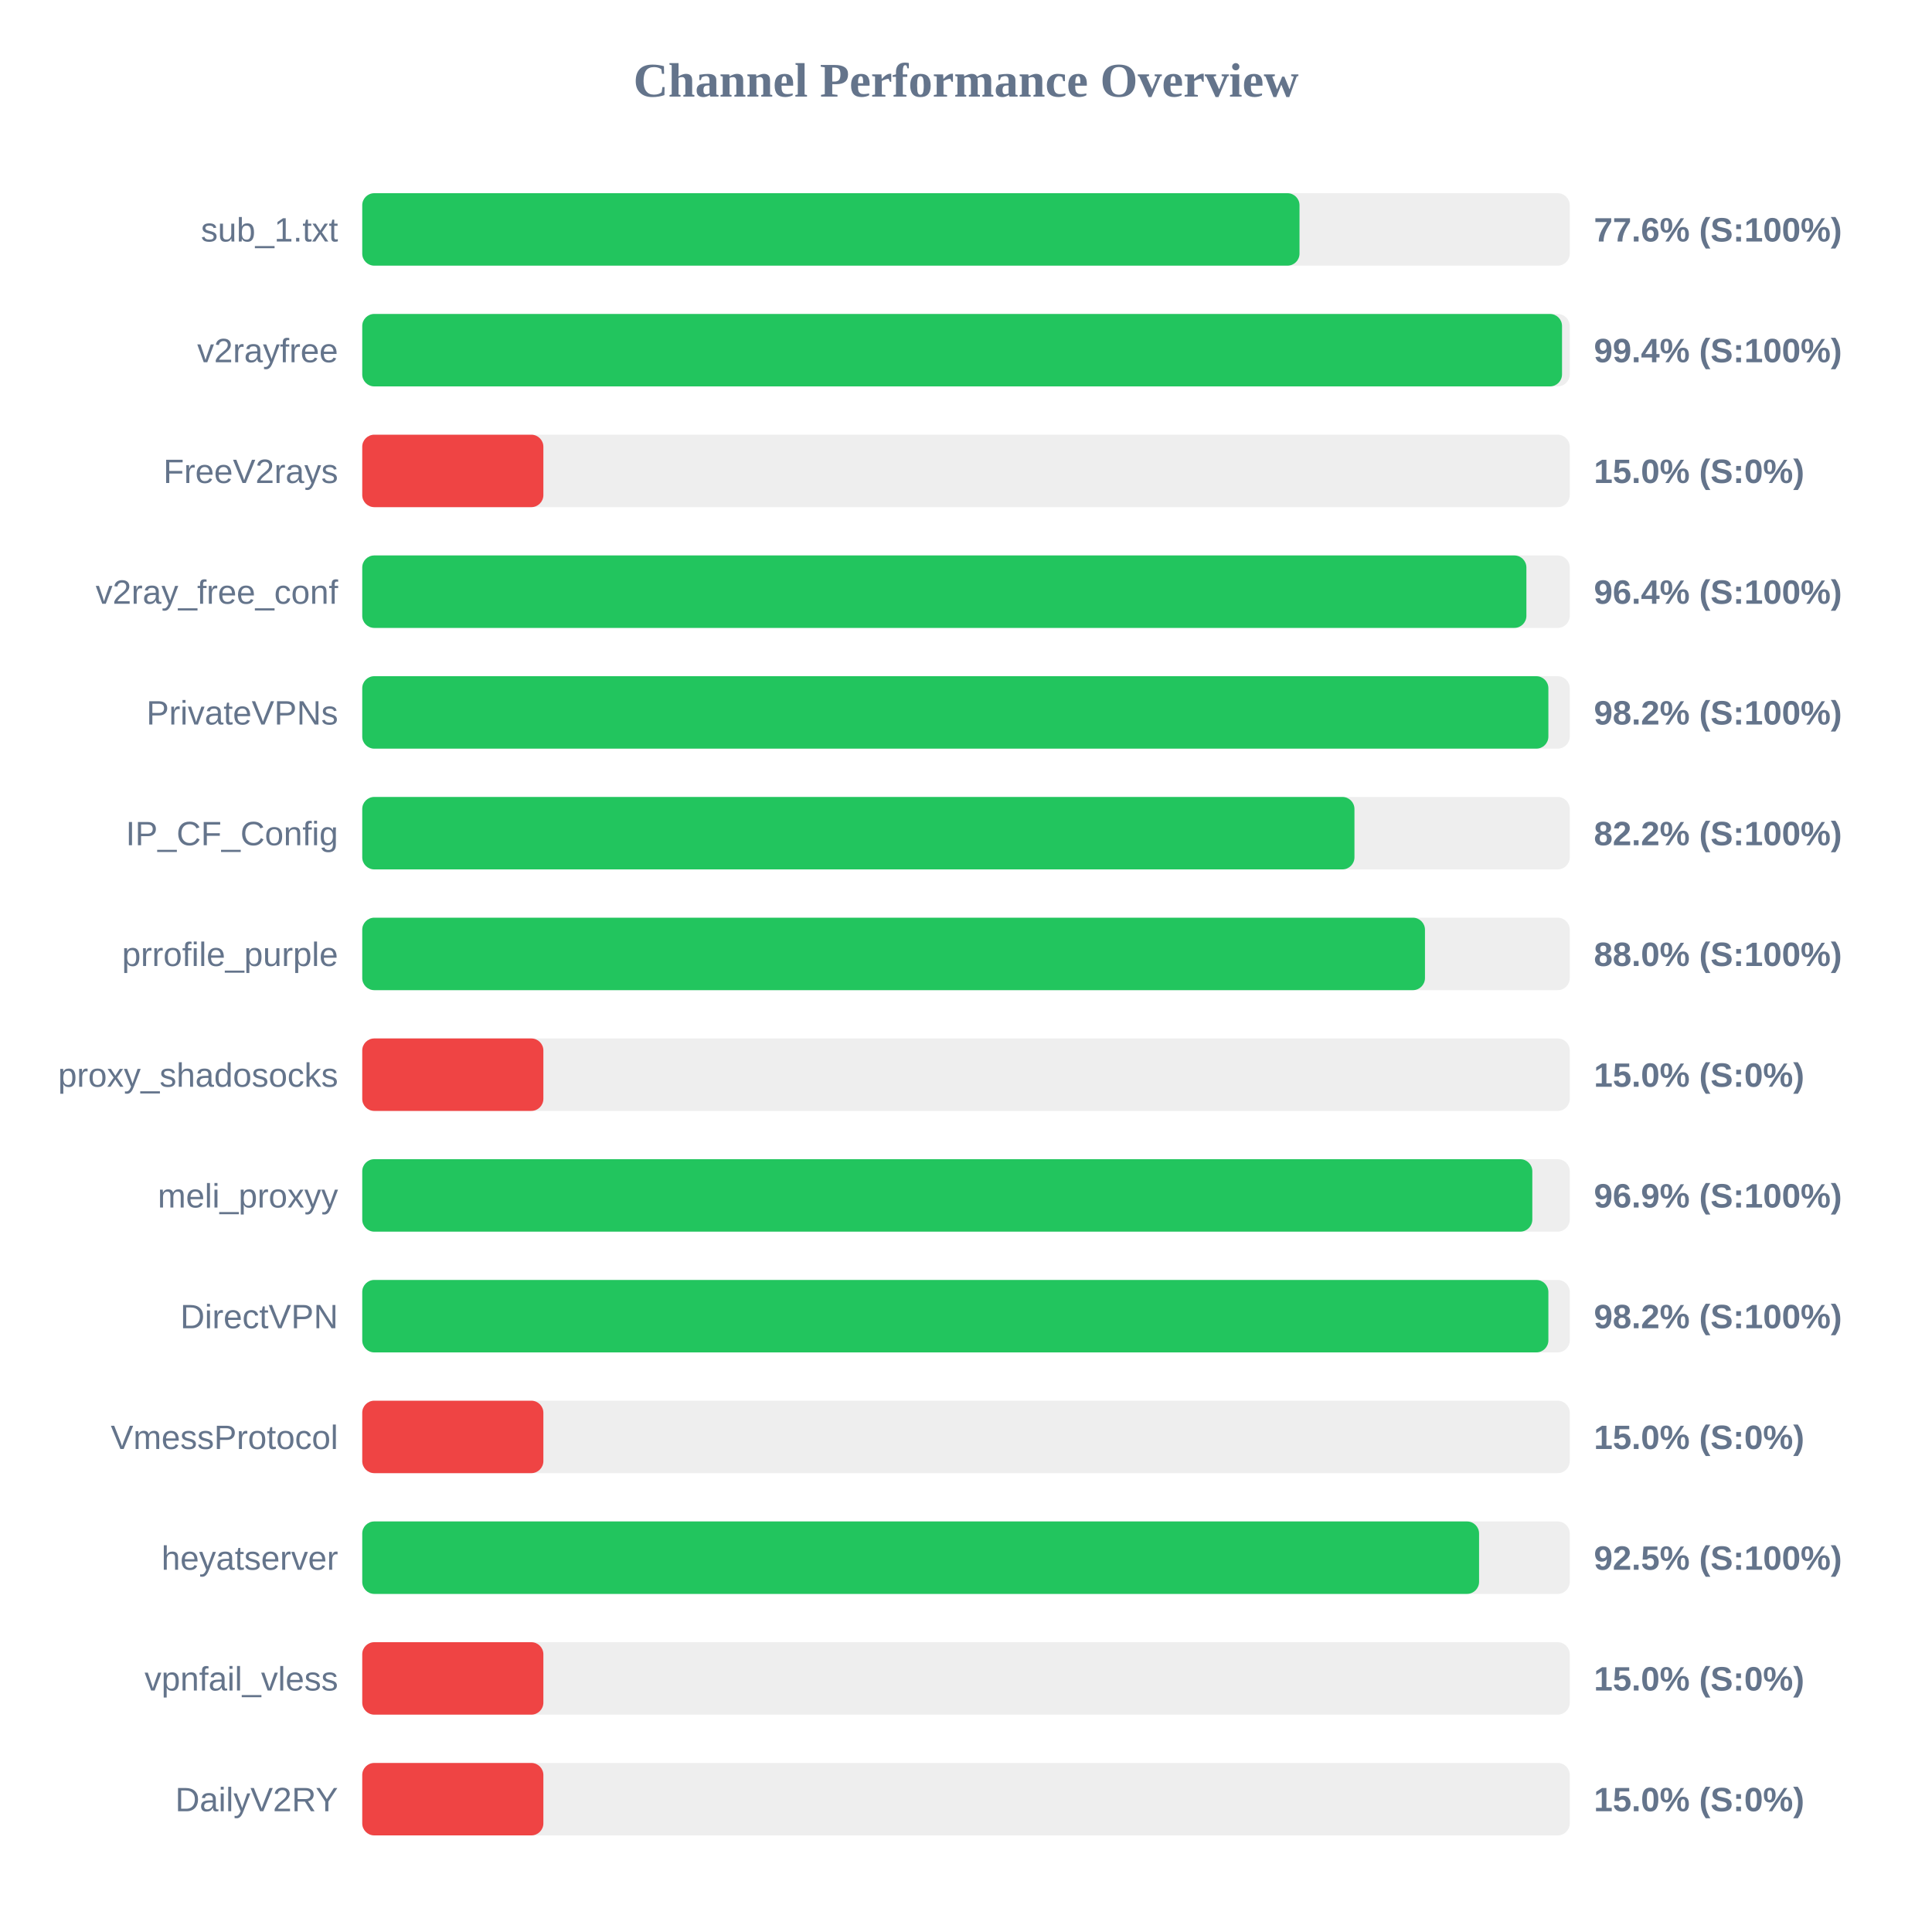
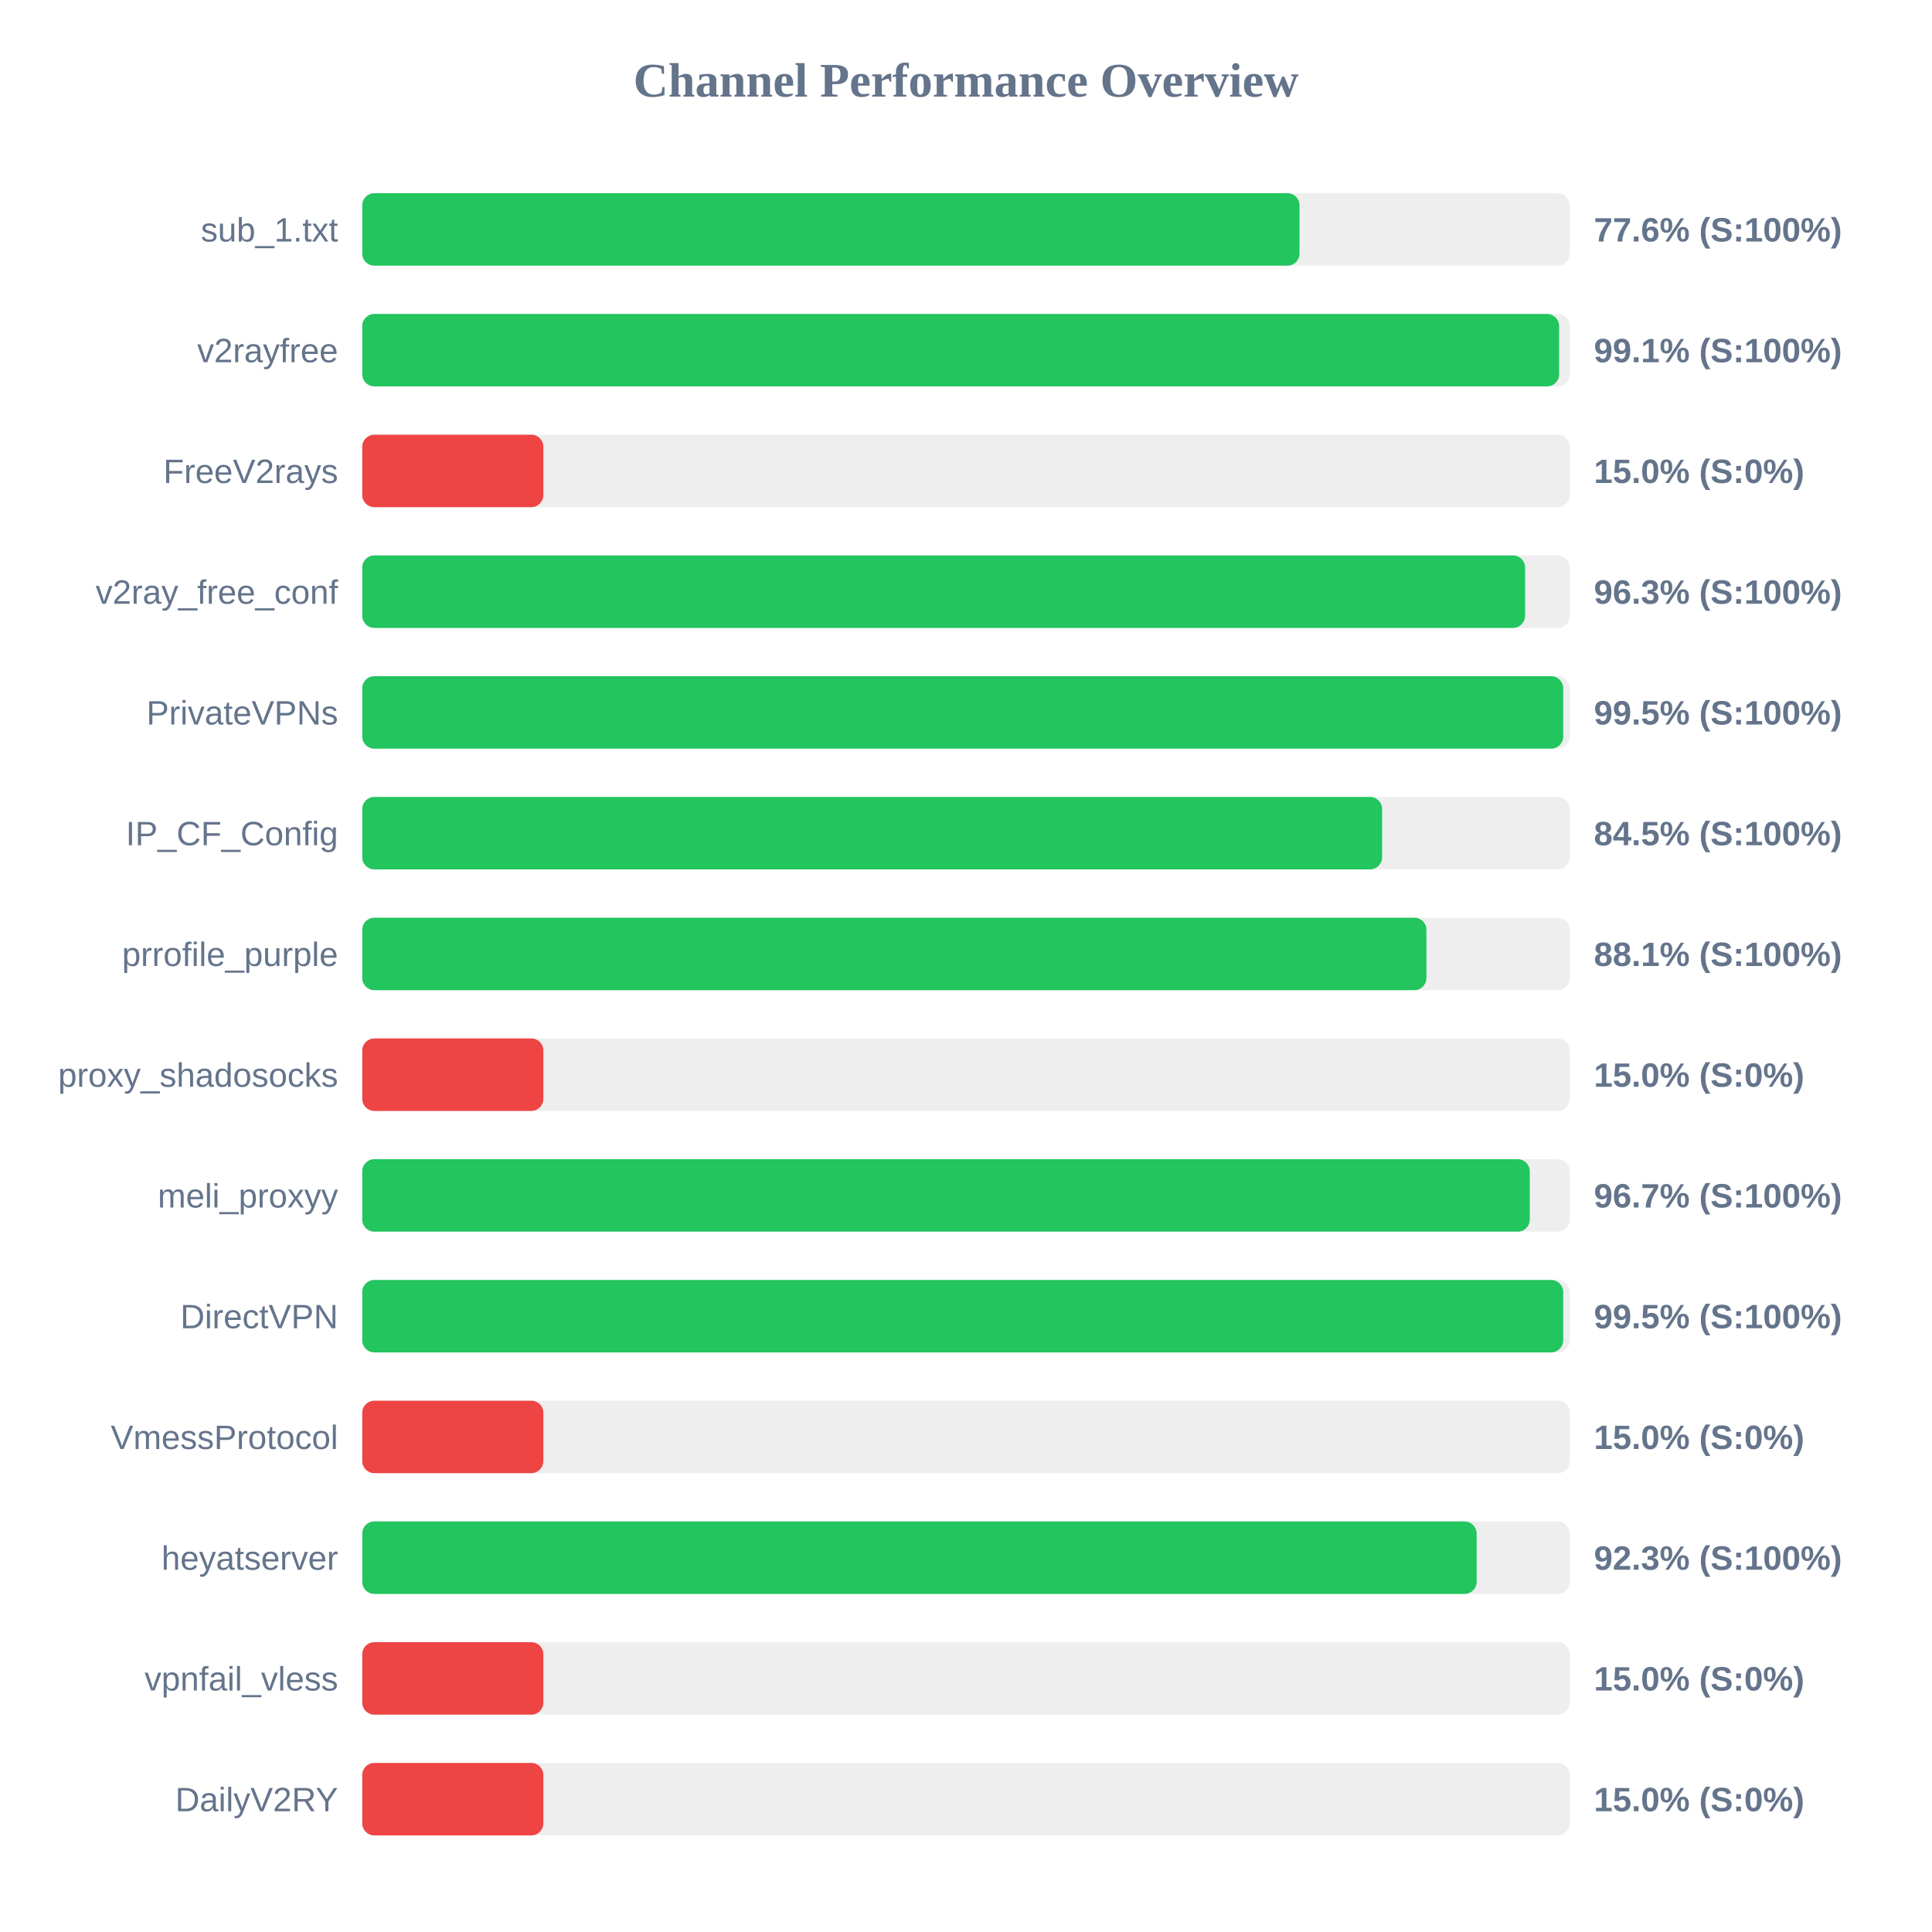
<svg xmlns="http://www.w3.org/2000/svg" width="800" height="800" version="1.1">
  <style>
        .row { font: 14px Arial; fill: #64748b; }
        .score { font: bold 14px Arial; fill: #64748b; }
    </style>
  <text x="400" y="40" text-anchor="middle" font-size="20px" font-weight="bold" fill="#64748b">Channel Performance Overview</text>
  <rect x="150" y="80" width="500" height="30" fill="#eee" rx="5" />
  <rect x="150" y="80" width="388.1" height="30" fill="#22c55e" rx="5" />
  <text x="140" y="100" text-anchor="end" class="row">sub_1.txt</text>
  <text x="660" y="100" text-anchor="start" class="score">77.6% (S:100%)</text>
  <rect x="150" y="130" width="500" height="30" fill="#eee" rx="5" />
-   <rect x="150" y="130" width="496.8" height="30" fill="#22c55e" rx="5" />
+   <rect x="150" y="130" width="495.6" height="30" fill="#22c55e" rx="5" />
  <text x="140" y="150" text-anchor="end" class="row">v2rayfree</text>
-   <text x="660" y="150" text-anchor="start" class="score">99.4% (S:100%)</text>
+   <text x="660" y="150" text-anchor="start" class="score">99.1% (S:100%)</text>
  <rect x="150" y="180" width="500" height="30" fill="#eee" rx="5" />
  <rect x="150" y="180" width="75.0" height="30" fill="#ef4444" rx="5" />
  <text x="140" y="200" text-anchor="end" class="row">FreeV2rays</text>
  <text x="660" y="200" text-anchor="start" class="score">15.0% (S:0%)</text>
  <rect x="150" y="230" width="500" height="30" fill="#eee" rx="5" />
-   <rect x="150" y="230" width="482.05" height="30" fill="#22c55e" rx="5" />
+   <rect x="150" y="230" width="481.5" height="30" fill="#22c55e" rx="5" />
  <text x="140" y="250" text-anchor="end" class="row">v2ray_free_conf</text>
-   <text x="660" y="250" text-anchor="start" class="score">96.4% (S:100%)</text>
+   <text x="660" y="250" text-anchor="start" class="score">96.3% (S:100%)</text>
  <rect x="150" y="280" width="500" height="30" fill="#eee" rx="5" />
-   <rect x="150" y="280" width="491.15" height="30" fill="#22c55e" rx="5" />
+   <rect x="150" y="280" width="497.3" height="30" fill="#22c55e" rx="5" />
  <text x="140" y="300" text-anchor="end" class="row">PrivateVPNs</text>
-   <text x="660" y="300" text-anchor="start" class="score">98.2% (S:100%)</text>
+   <text x="660" y="300" text-anchor="start" class="score">99.5% (S:100%)</text>
  <rect x="150" y="330" width="500" height="30" fill="#eee" rx="5" />
-   <rect x="150" y="330" width="410.85" height="30" fill="#22c55e" rx="5" />
+   <rect x="150" y="330" width="422.3" height="30" fill="#22c55e" rx="5" />
  <text x="140" y="350" text-anchor="end" class="row">IP_CF_Config</text>
-   <text x="660" y="350" text-anchor="start" class="score">82.2% (S:100%)</text>
+   <text x="660" y="350" text-anchor="start" class="score">84.5% (S:100%)</text>
  <rect x="150" y="380" width="500" height="30" fill="#eee" rx="5" />
-   <rect x="150" y="380" width="440.05" height="30" fill="#22c55e" rx="5" />
+   <rect x="150" y="380" width="440.65" height="30" fill="#22c55e" rx="5" />
  <text x="140" y="400" text-anchor="end" class="row">prrofile_purple</text>
-   <text x="660" y="400" text-anchor="start" class="score">88.0% (S:100%)</text>
+   <text x="660" y="400" text-anchor="start" class="score">88.1% (S:100%)</text>
  <rect x="150" y="430" width="500" height="30" fill="#eee" rx="5" />
  <rect x="150" y="430" width="75.0" height="30" fill="#ef4444" rx="5" />
  <text x="140" y="450" text-anchor="end" class="row">proxy_shadosocks</text>
  <text x="660" y="450" text-anchor="start" class="score">15.0% (S:0%)</text>
  <rect x="150" y="480" width="500" height="30" fill="#eee" rx="5" />
-   <rect x="150" y="480" width="484.5" height="30" fill="#22c55e" rx="5" />
+   <rect x="150" y="480" width="483.45" height="30" fill="#22c55e" rx="5" />
  <text x="140" y="500" text-anchor="end" class="row">meli_proxyy</text>
-   <text x="660" y="500" text-anchor="start" class="score">96.9% (S:100%)</text>
+   <text x="660" y="500" text-anchor="start" class="score">96.7% (S:100%)</text>
  <rect x="150" y="530" width="500" height="30" fill="#eee" rx="5" />
-   <rect x="150" y="530" width="491.15" height="30" fill="#22c55e" rx="5" />
+   <rect x="150" y="530" width="497.3" height="30" fill="#22c55e" rx="5" />
  <text x="140" y="550" text-anchor="end" class="row">DirectVPN</text>
-   <text x="660" y="550" text-anchor="start" class="score">98.2% (S:100%)</text>
+   <text x="660" y="550" text-anchor="start" class="score">99.5% (S:100%)</text>
  <rect x="150" y="580" width="500" height="30" fill="#eee" rx="5" />
  <rect x="150" y="580" width="75.0" height="30" fill="#ef4444" rx="5" />
  <text x="140" y="600" text-anchor="end" class="row">VmessProtocol</text>
  <text x="660" y="600" text-anchor="start" class="score">15.0% (S:0%)</text>
  <rect x="150" y="630" width="500" height="30" fill="#eee" rx="5" />
-   <rect x="150" y="630" width="462.45" height="30" fill="#22c55e" rx="5" />
+   <rect x="150" y="630" width="461.45" height="30" fill="#22c55e" rx="5" />
  <text x="140" y="650" text-anchor="end" class="row">heyatserver</text>
-   <text x="660" y="650" text-anchor="start" class="score">92.5% (S:100%)</text>
+   <text x="660" y="650" text-anchor="start" class="score">92.3% (S:100%)</text>
  <rect x="150" y="680" width="500" height="30" fill="#eee" rx="5" />
  <rect x="150" y="680" width="75.0" height="30" fill="#ef4444" rx="5" />
  <text x="140" y="700" text-anchor="end" class="row">vpnfail_vless</text>
  <text x="660" y="700" text-anchor="start" class="score">15.0% (S:0%)</text>
  <rect x="150" y="730" width="500" height="30" fill="#eee" rx="5" />
  <rect x="150" y="730" width="75.0" height="30" fill="#ef4444" rx="5" />
  <text x="140" y="750" text-anchor="end" class="row">DailyV2RY</text>
  <text x="660" y="750" text-anchor="start" class="score">15.0% (S:0%)</text>
</svg>
